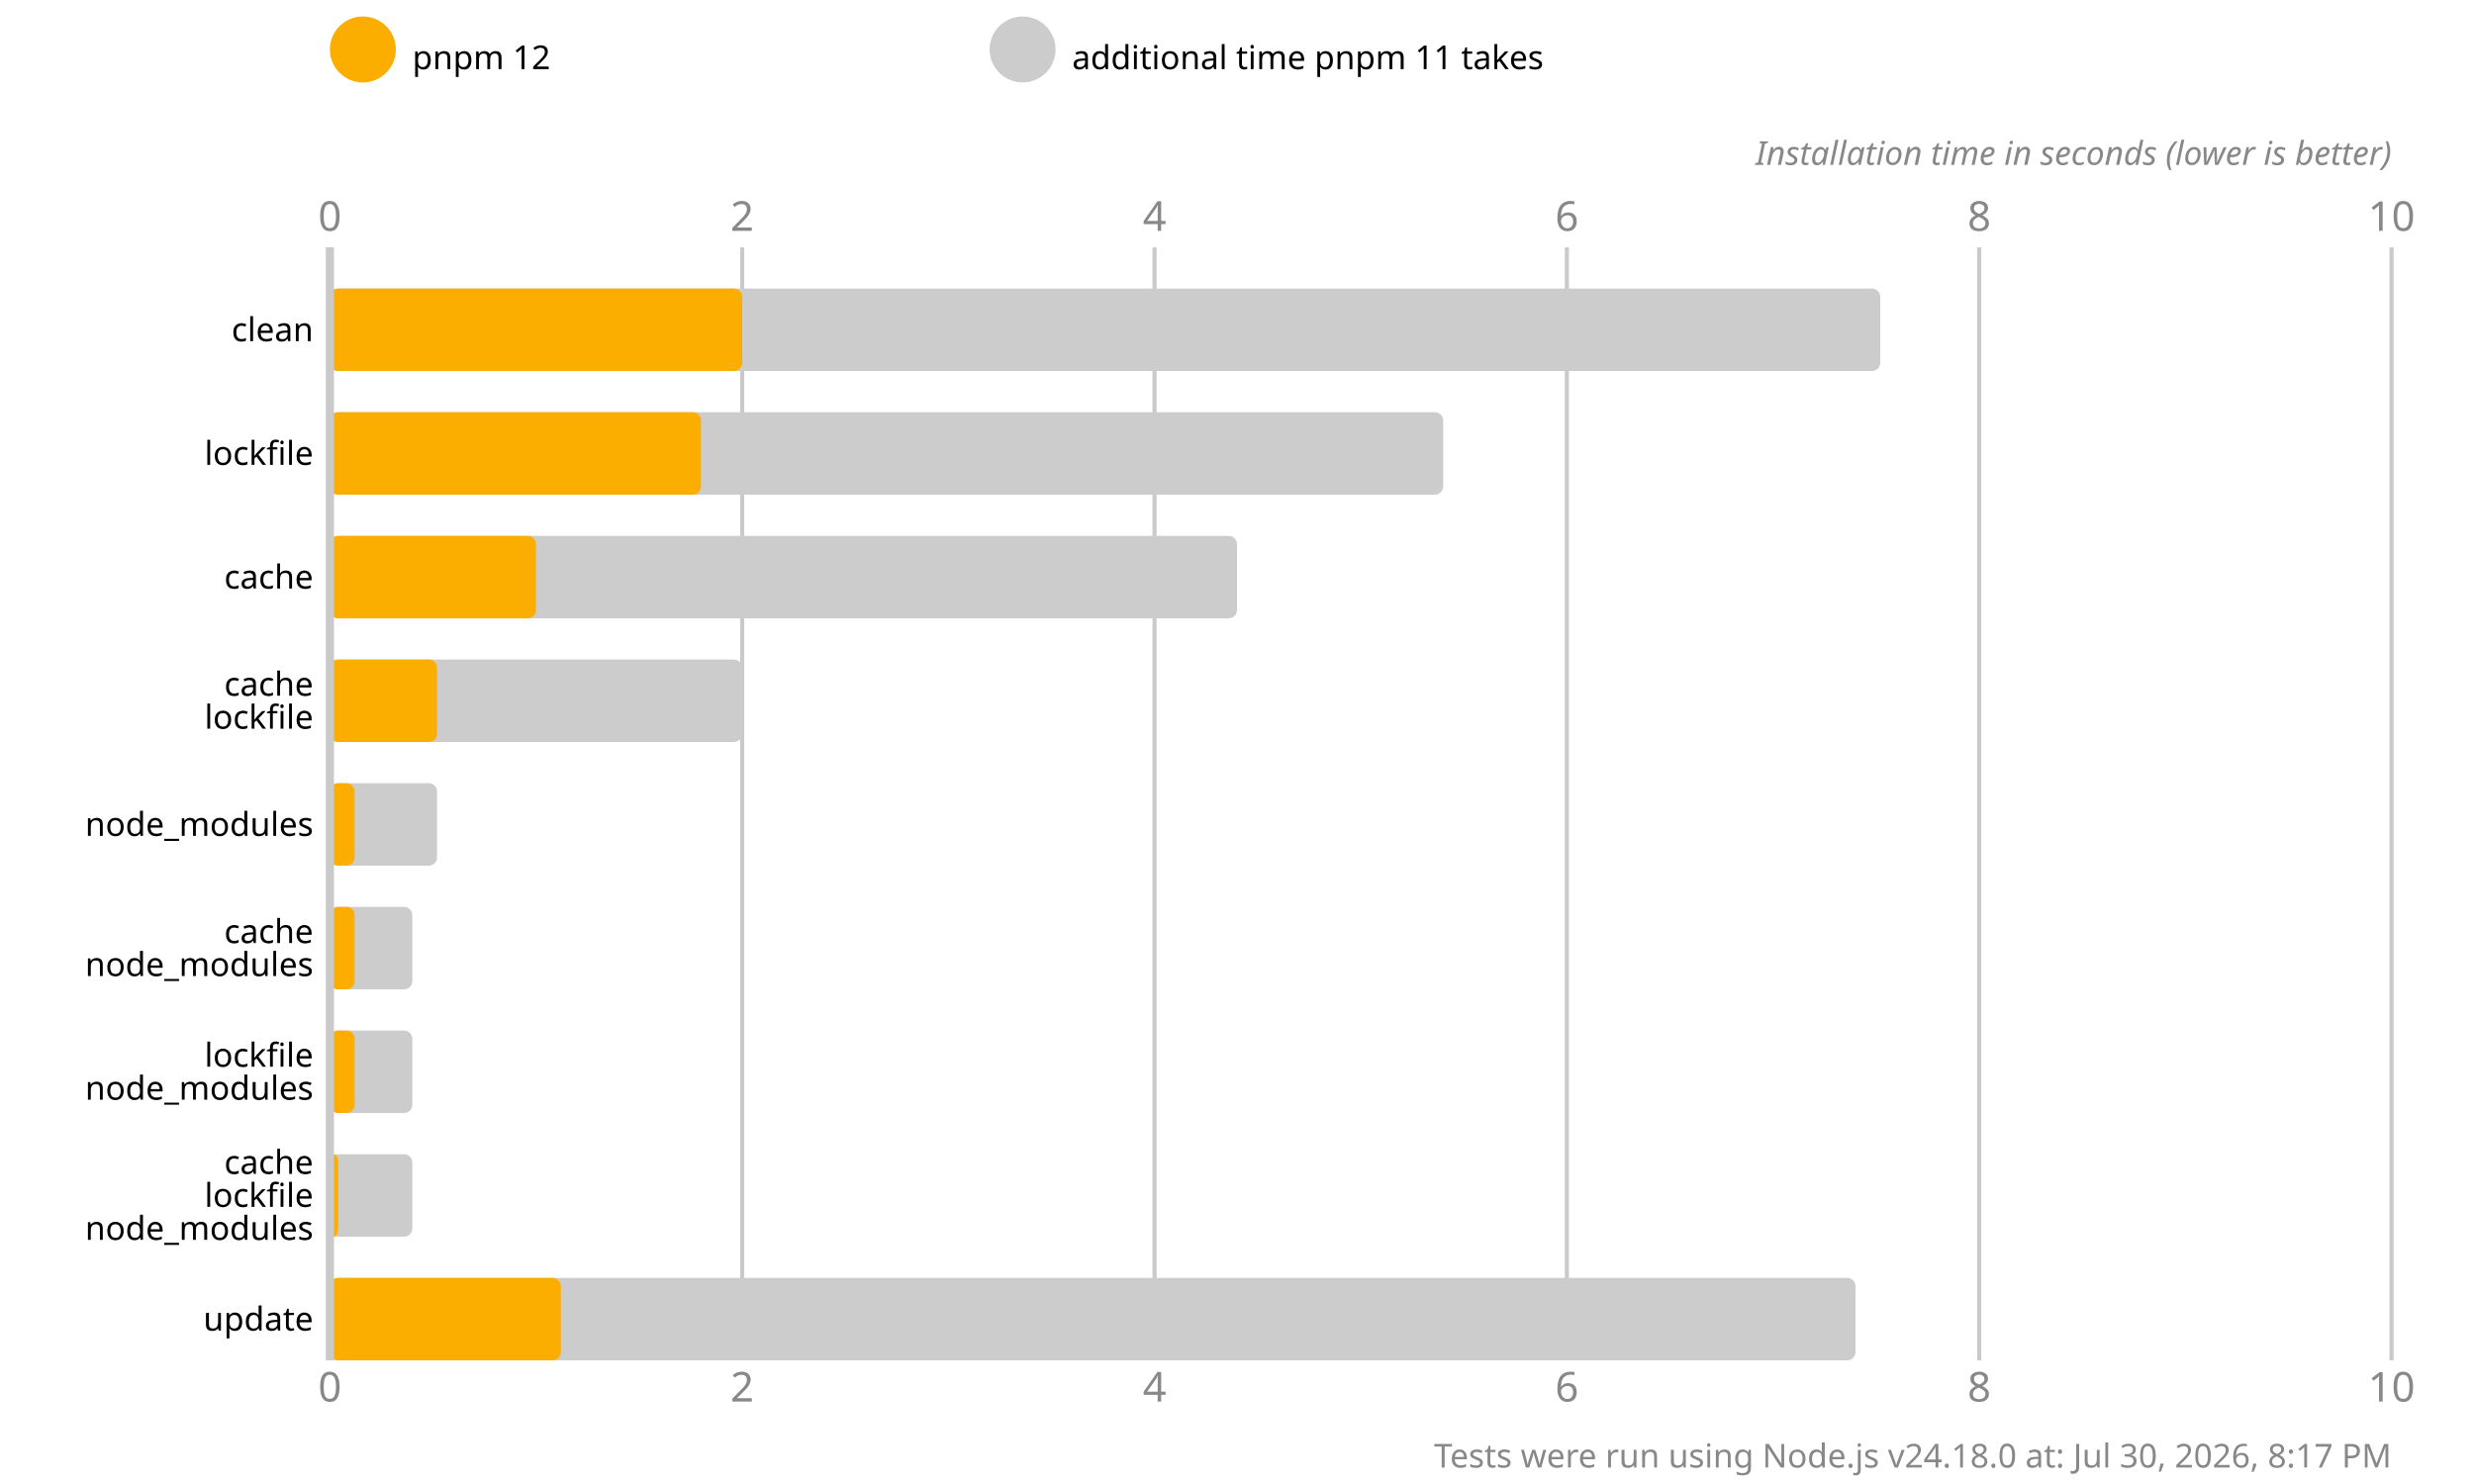
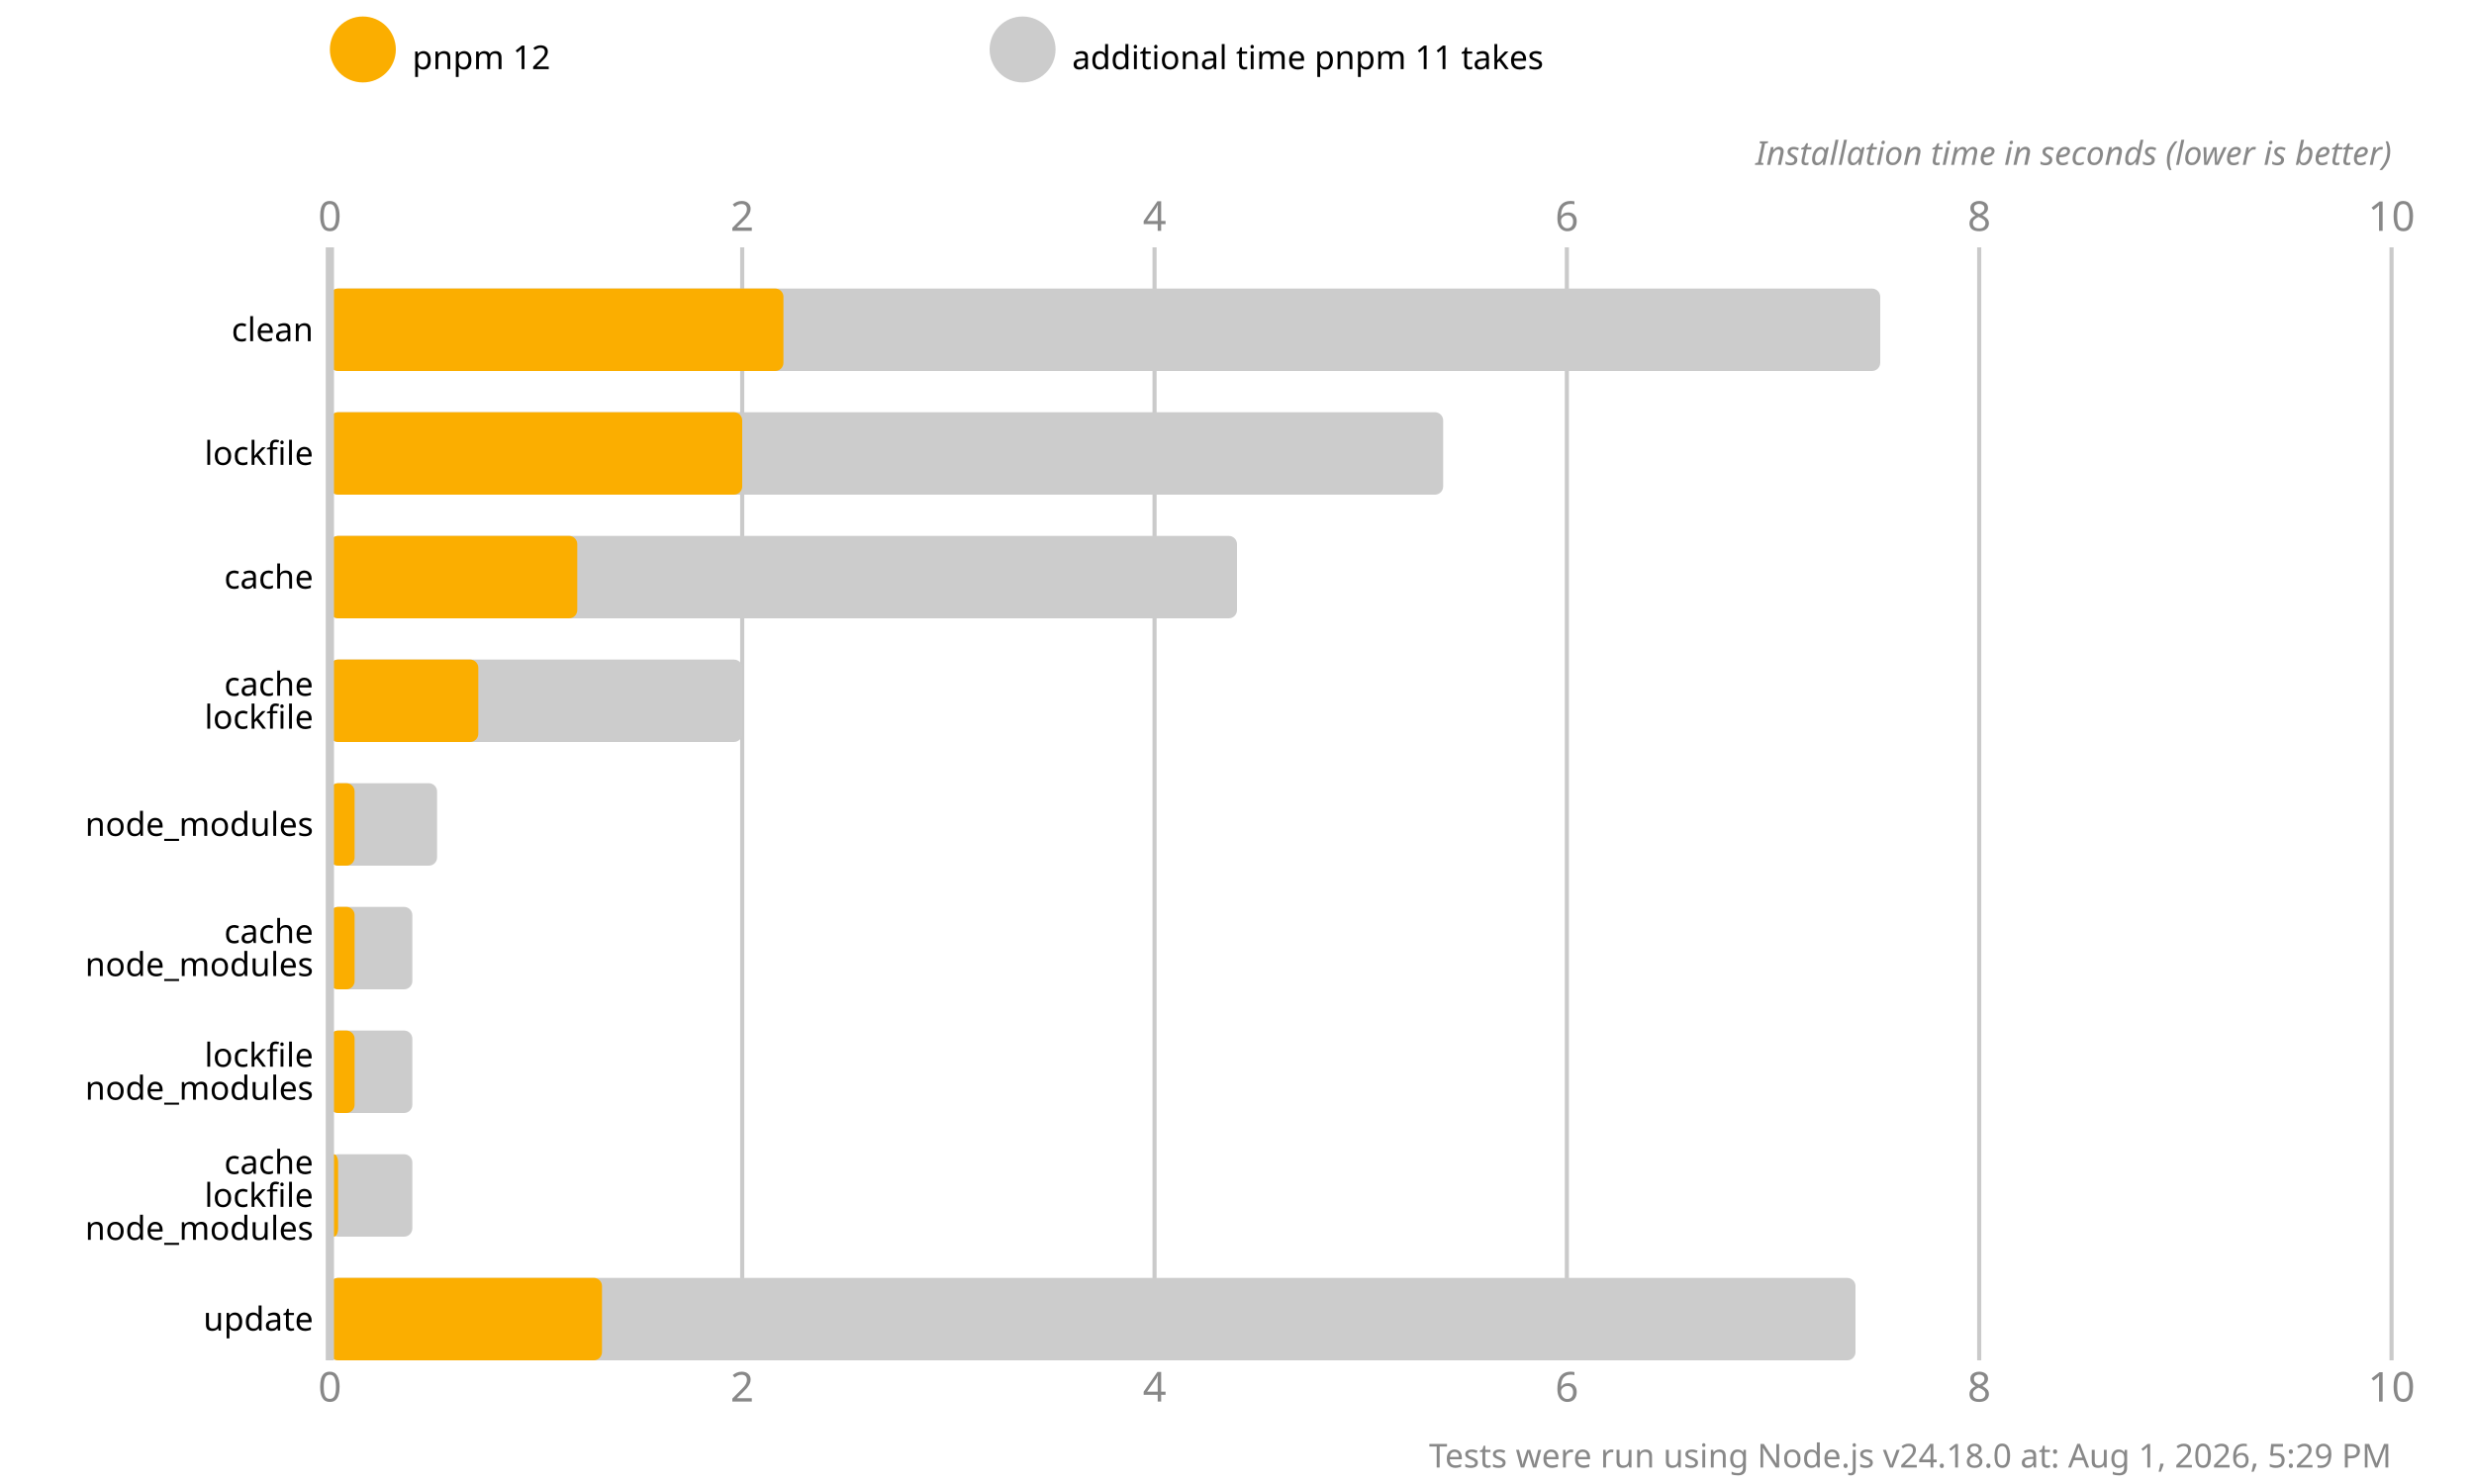
<svg xmlns="http://www.w3.org/2000/svg" version="1.1" viewBox="0 0 300 180">
  <style>
    .font { font-family: sans-serif; }
    .s3 { font-size: 3px; }
    .s4 { font-size: 4px; }
    .s5 { font-size: 5px; }
    .line { stroke: #cacaca; }
    .width { stroke-width: 0.5; }
    .text { fill: #888; }
  </style>
  <rect x="0" y="0" width="300" height="180" fill="#fff" />
  <circle cx="44" cy="6" r="4" fill="#fbae00" />
  <text x="50" y="7" class="font s4" dominant-baseline="middle" text-anchor="start">pnpm 12</text>
  <circle cx="124" cy="6" r="4" fill="#cccccc" />
  <text x="130" y="7" class="font s4" dominant-baseline="middle" text-anchor="start">additional time pnpm 11 takes</text>
  <text x="40" y="28" class="font s5 text" text-anchor="middle">0</text>
  <text x="40" y="170" class="font s5 text" text-anchor="middle">0</text>
  <line x1="90" y1="30" x2="90" y2="165" class="line width" />
  <text x="90" y="28" class="font s5 text" text-anchor="middle">2</text>
  <text x="90" y="170" class="font s5 text" text-anchor="middle">2</text>
  <line x1="140" y1="30" x2="140" y2="165" class="line width" />
  <text x="140" y="28" class="font s5 text" text-anchor="middle">4</text>
  <text x="140" y="170" class="font s5 text" text-anchor="middle">4</text>
  <line x1="190" y1="30" x2="190" y2="165" class="line width" />
  <text x="190" y="28" class="font s5 text" text-anchor="middle">6</text>
  <text x="190" y="170" class="font s5 text" text-anchor="middle">6</text>
  <line x1="240" y1="30" x2="240" y2="165" class="line width" />
  <text x="240" y="28" class="font s5 text" text-anchor="middle">8</text>
  <text x="240" y="170" class="font s5 text" text-anchor="middle">8</text>
  <line x1="290" y1="30" x2="290" y2="165" class="line width" />
  <text x="290" y="28" class="font s5 text" text-anchor="middle">10</text>
  <text x="290" y="170" class="font s5 text" text-anchor="middle">10</text>
  <text x="290" y="20" class="font s4 text" font-style="italic" text-anchor="end">Installation time in seconds (lower is better)</text>
  <rect x="40" y="35" width="188" height="10" fill="#cccccc" rx="1" ry="1" />
-   <rect x="40" y="35" width="50" height="10" fill="#fbae00" rx="1" ry="1" />
+   <rect x="40" y="35" width="55" height="10" fill="#fbae00" rx="1" ry="1" />
  <rect x="40" y="50" width="135" height="10" fill="#cccccc" rx="1" ry="1" />
-   <rect x="40" y="50" width="45" height="10" fill="#fbae00" rx="1" ry="1" />
+   <rect x="40" y="50" width="50" height="10" fill="#fbae00" rx="1" ry="1" />
  <rect x="40" y="65" width="110" height="10" fill="#cccccc" rx="1" ry="1" />
-   <rect x="40" y="65" width="25" height="10" fill="#fbae00" rx="1" ry="1" />
+   <rect x="40" y="65" width="30" height="10" fill="#fbae00" rx="1" ry="1" />
  <rect x="40" y="80" width="50" height="10" fill="#cccccc" rx="1" ry="1" />
-   <rect x="40" y="80" width="13" height="10" fill="#fbae00" rx="1" ry="1" />
+   <rect x="40" y="80" width="18" height="10" fill="#fbae00" rx="1" ry="1" />
  <rect x="40" y="95" width="13" height="10" fill="#cccccc" rx="1" ry="1" />
  <rect x="40" y="95" width="3" height="10" fill="#fbae00" rx="1" ry="1" />
  <rect x="40" y="110" width="10" height="10" fill="#cccccc" rx="1" ry="1" />
  <rect x="40" y="110" width="3" height="10" fill="#fbae00" rx="1" ry="1" />
  <rect x="40" y="125" width="10" height="10" fill="#cccccc" rx="1" ry="1" />
  <rect x="40" y="125" width="3" height="10" fill="#fbae00" rx="1" ry="1" />
  <rect x="40" y="140" width="10" height="10" fill="#cccccc" rx="1" ry="1" />
  <rect x="40" y="140" width="1" height="10" fill="#fbae00" rx="1" ry="1" />
  <rect x="40" y="155" width="185" height="10" fill="#cccccc" rx="1" ry="1" />
-   <rect x="40" y="155" width="28" height="10" fill="#fbae00" rx="1" ry="1" />
+   <rect x="40" y="155" width="33" height="10" fill="#fbae00" rx="1" ry="1" />
  <line x1="40" y1="30" x2="40" y2="165" class="line" />
  <text x="38" y="40" class="font s4" dominant-baseline="middle" text-anchor="end">clean</text>
  <text x="38" y="55" class="font s4" dominant-baseline="middle" text-anchor="end">lockfile</text>
  <text x="38" y="70" class="font s4" dominant-baseline="middle" text-anchor="end">cache</text>
  <text x="38" y="83" class="font s4" dominant-baseline="middle" text-anchor="end">cache</text>
  <text x="38" y="87" class="font s4" dominant-baseline="middle" text-anchor="end">lockfile</text>
  <text x="38" y="100" class="font s4" dominant-baseline="middle" text-anchor="end">node_modules</text>
  <text x="38" y="113" class="font s4" dominant-baseline="middle" text-anchor="end">cache</text>
  <text x="38" y="117" class="font s4" dominant-baseline="middle" text-anchor="end">node_modules</text>
  <text x="38" y="128" class="font s4" dominant-baseline="middle" text-anchor="end">lockfile</text>
  <text x="38" y="132" class="font s4" dominant-baseline="middle" text-anchor="end">node_modules</text>
  <text x="38" y="141" class="font s4" dominant-baseline="middle" text-anchor="end">cache</text>
  <text x="38" y="145" class="font s4" dominant-baseline="middle" text-anchor="end">lockfile</text>
  <text x="38" y="149" class="font s4" dominant-baseline="middle" text-anchor="end">node_modules</text>
  <text x="38" y="160" class="font s4" dominant-baseline="middle" text-anchor="end">update</text>
-   <text x="290" y="178" class="font s4 text" text-anchor="end">Tests were run using Node.js v24.18.0 at: Jul 30, 2026, 8:17 PM</text>
+   <text x="290" y="178" class="font s4 text" text-anchor="end">Tests were run using Node.js v24.18.0 at: Aug 1, 2026, 5:29 PM</text>
</svg>
